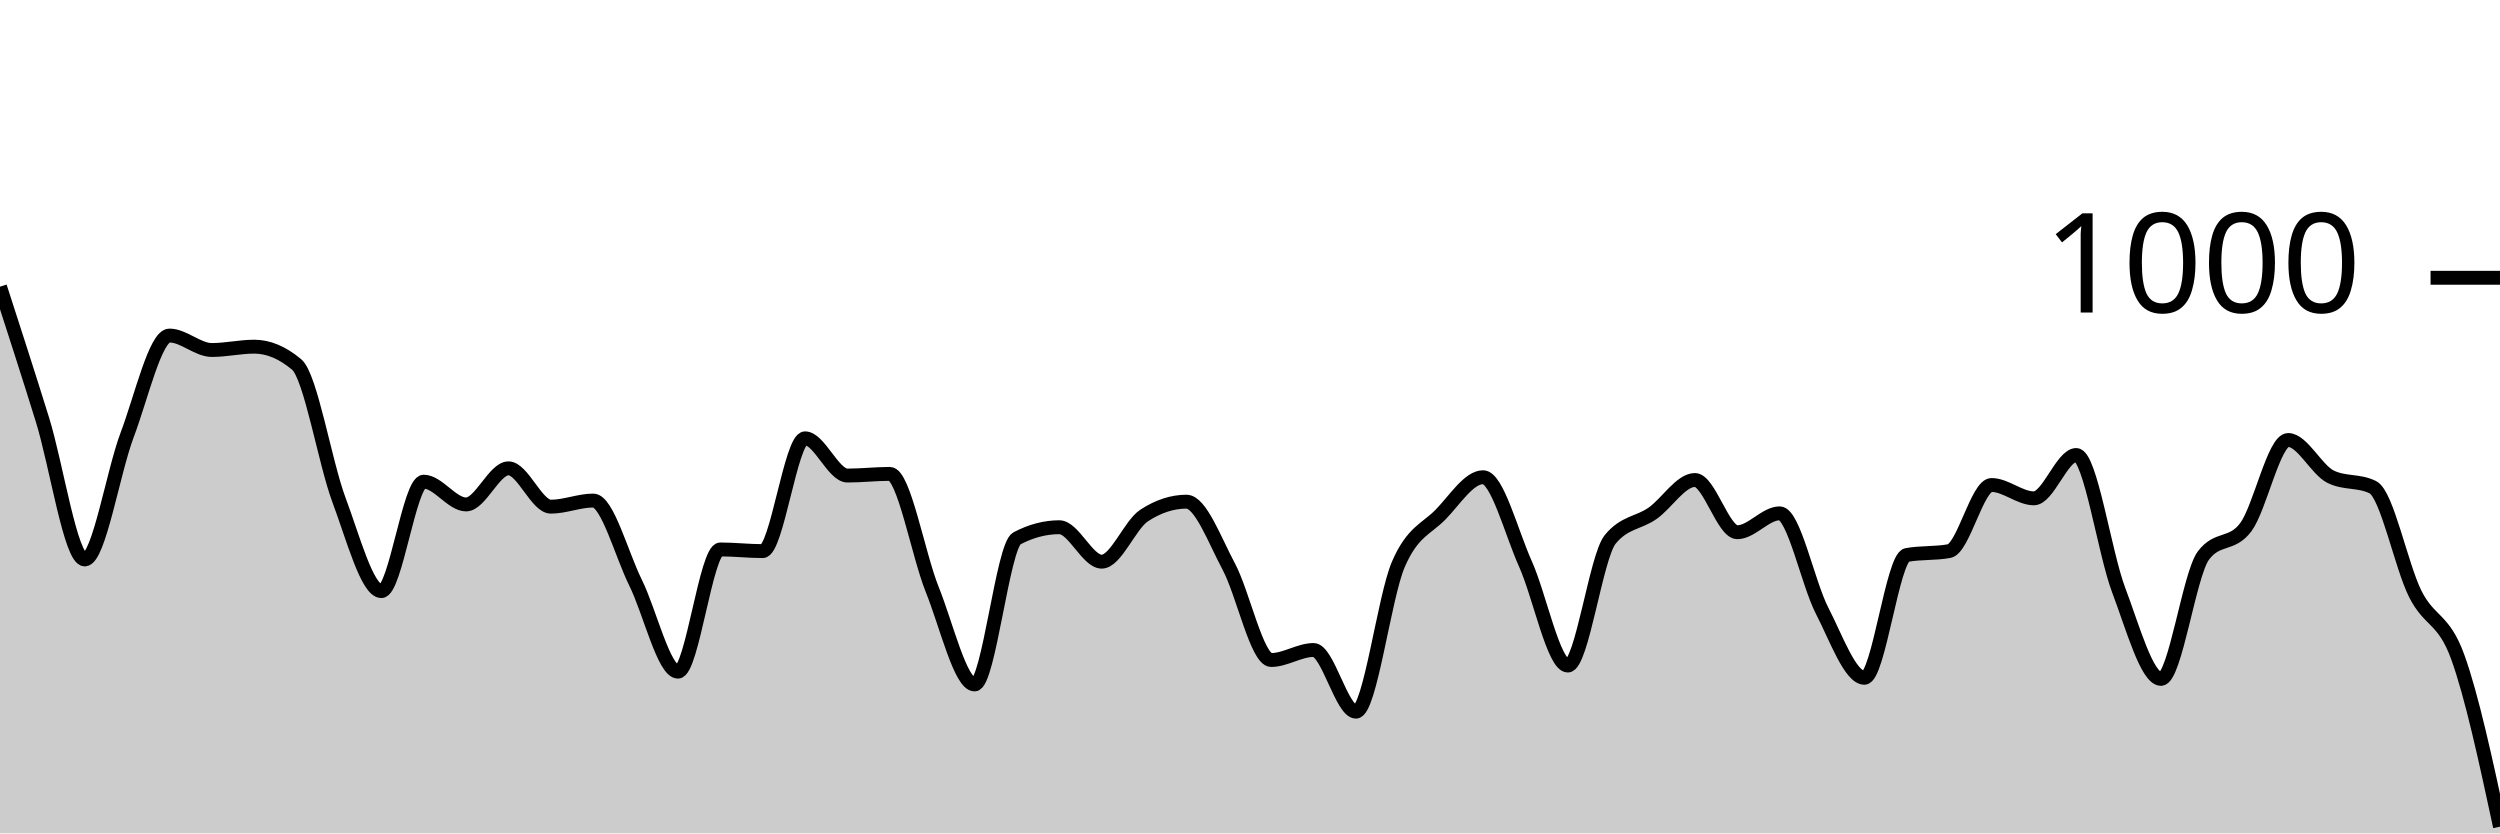
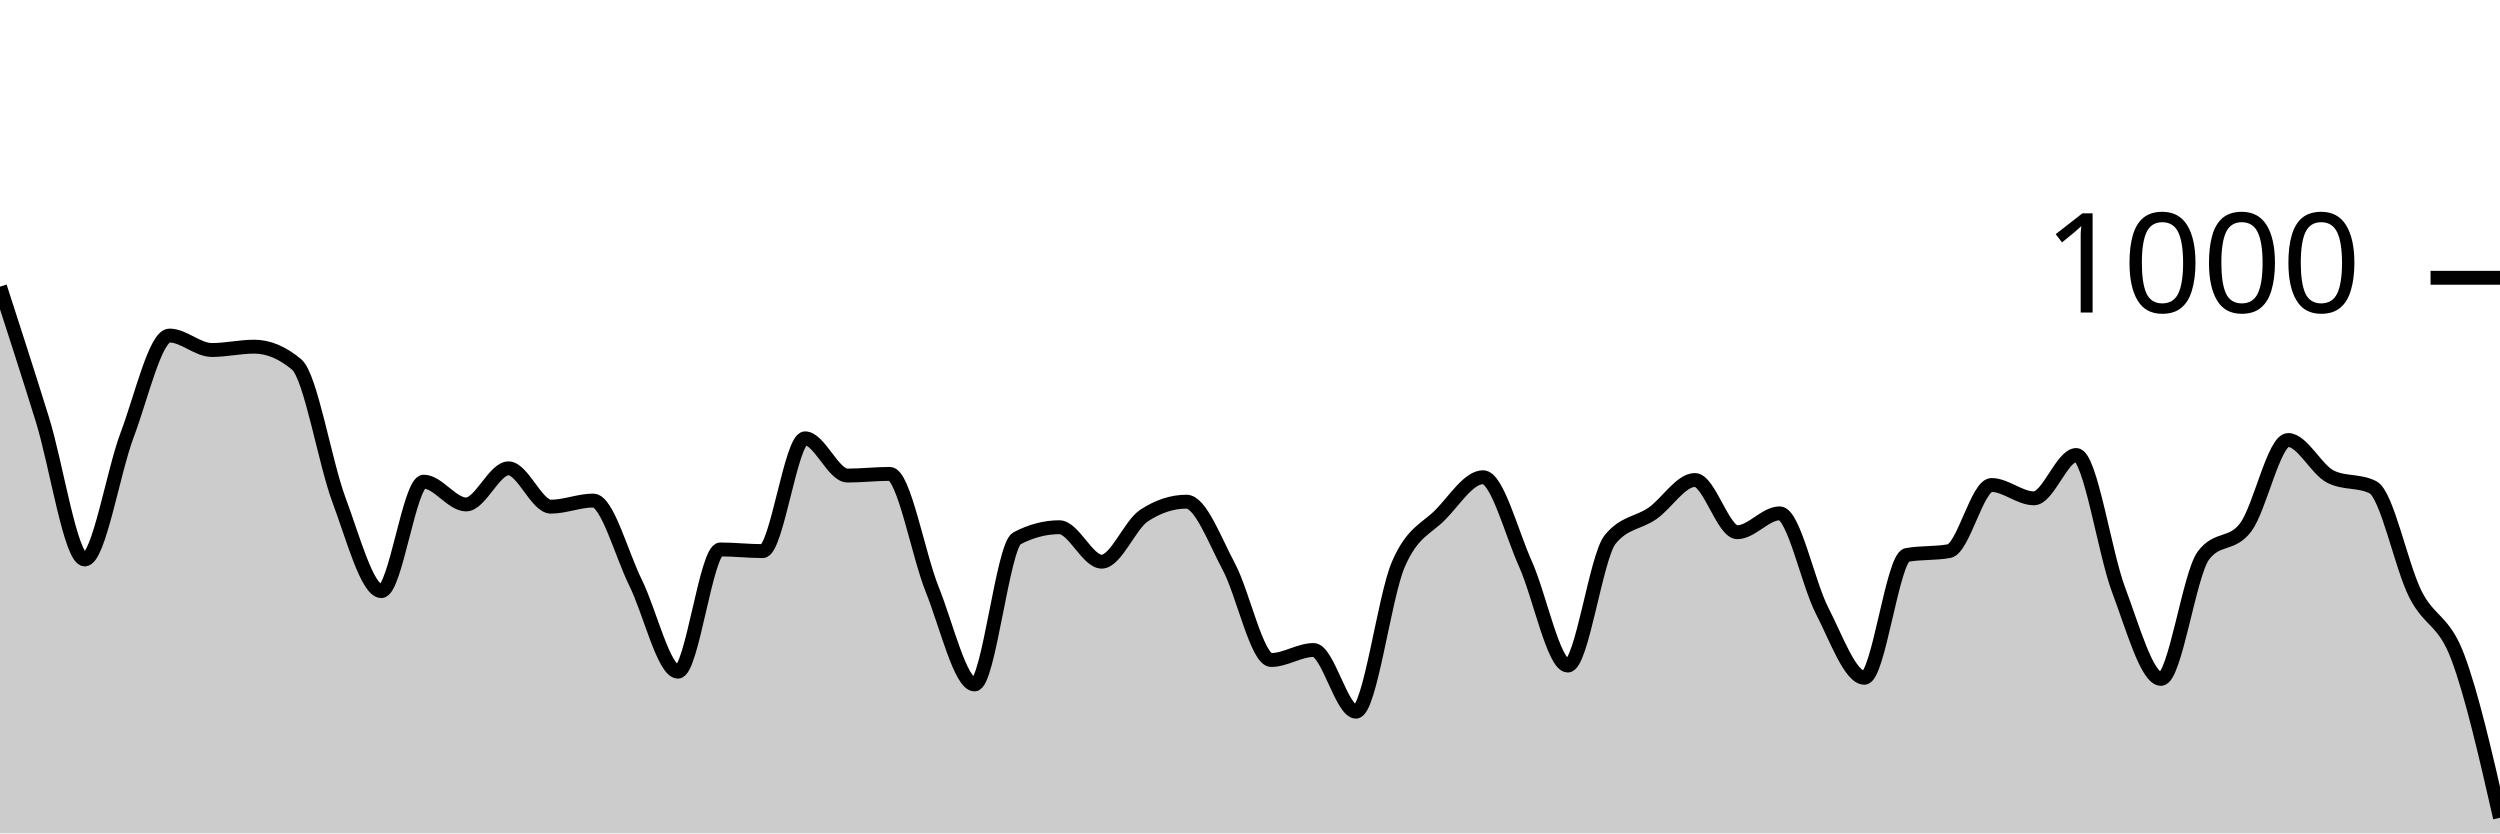
<svg xmlns="http://www.w3.org/2000/svg" viewBox="0 0 180 60">
  <g transform="translate(0,20)">
-     <path class="area" fill="rgba(0, 0, 0, 0.2)" d="M0,0.64C1.017,3.783,2.034,6.927,3.051,10.2C4.068,13.473,5.085,20.28,6.102,20.28C7.119,20.28,8.136,14.007,9.153,11.32C10.169,8.633,11.186,4.16,12.203,4.16C13.22,4.16,14.237,5.2,15.254,5.2C16.271,5.2,17.288,4.96,18.305,4.96C19.322,4.96,20.339,5.387,21.356,6.24C22.373,7.093,23.39,13.28,24.407,16C25.424,18.72,26.441,22.56,27.458,22.56C28.475,22.56,29.492,14.68,30.508,14.68C31.525,14.68,32.542,16.32,33.559,16.32C34.576,16.32,35.593,13.72,36.61,13.72C37.627,13.72,38.644,16.48,39.661,16.48C40.678,16.48,41.695,16.04,42.712,16.04C43.729,16.04,44.746,19.907,45.763,21.96C46.78,24.013,47.797,28.36,48.814,28.36C49.831,28.36,50.847,19.56,51.864,19.56C52.881,19.56,53.898,19.68,54.915,19.68C55.932,19.68,56.949,11.56,57.966,11.56C58.983,11.56,60,14.24,61.017,14.24C62.034,14.24,63.051,14.12,64.068,14.12C65.085,14.12,66.102,19.913,67.119,22.44C68.136,24.967,69.153,29.28,70.169,29.28C71.186,29.28,72.203,19.293,73.22,18.76C74.237,18.227,75.254,17.96,76.271,17.96C77.288,17.96,78.305,20.44,79.322,20.44C80.339,20.44,81.356,17.787,82.373,17.12C83.39,16.453,84.407,16.12,85.424,16.12C86.441,16.12,87.458,18.9,88.475,20.8C89.492,22.7,90.508,27.52,91.525,27.52C92.542,27.52,93.559,26.8,94.576,26.8C95.593,26.8,96.61,31.24,97.627,31.24C98.644,31.24,99.661,23.007,100.678,20.64C101.695,18.273,102.712,18.087,103.729,17.04C104.746,15.993,105.763,14.36,106.78,14.36C107.797,14.36,108.814,18.34,109.831,20.6C110.847,22.86,111.864,27.92,112.881,27.92C113.898,27.92,114.915,20.093,115.932,18.84C116.949,17.587,117.966,17.673,118.983,16.96C120,16.247,121.017,14.56,122.034,14.56C123.051,14.56,124.068,18.32,125.085,18.32C126.102,18.32,127.119,16.96,128.136,16.96C129.153,16.96,130.169,21.987,131.186,23.96C132.203,25.933,133.22,28.8,134.237,28.8C135.254,28.8,136.271,20.147,137.288,19.96C138.305,19.773,139.322,19.867,140.339,19.68C141.356,19.493,142.373,14.92,143.39,14.92C144.407,14.92,145.424,15.88,146.441,15.88C147.458,15.88,148.475,12.76,149.492,12.76C150.508,12.76,151.525,19.793,152.542,22.48C153.559,25.167,154.576,28.88,155.593,28.88C156.61,28.88,157.627,21.36,158.644,20C159.661,18.64,160.678,19.32,161.695,17.96C162.712,16.6,163.729,11.68,164.746,11.68C165.763,11.68,166.78,13.813,167.797,14.32C168.814,14.827,169.831,14.573,170.847,15.08C171.864,15.587,172.881,20.727,173.898,22.76C174.915,24.793,175.932,24.487,176.949,27.28C177.966,30.073,178.983,34.797,180,39.52L180,40C178.983,40,177.966,40,176.949,40C175.932,40,174.915,40,173.898,40C172.881,40,171.864,40,170.847,40C169.831,40,168.814,40,167.797,40C166.78,40,165.763,40,164.746,40C163.729,40,162.712,40,161.695,40C160.678,40,159.661,40,158.644,40C157.627,40,156.61,40,155.593,40C154.576,40,153.559,40,152.542,40C151.525,40,150.508,40,149.492,40C148.475,40,147.458,40,146.441,40C145.424,40,144.407,40,143.39,40C142.373,40,141.356,40,140.339,40C139.322,40,138.305,40,137.288,40C136.271,40,135.254,40,134.237,40C133.22,40,132.203,40,131.186,40C130.169,40,129.153,40,128.136,40C127.119,40,126.102,40,125.085,40C124.068,40,123.051,40,122.034,40C121.017,40,120,40,118.983,40C117.966,40,116.949,40,115.932,40C114.915,40,113.898,40,112.881,40C111.864,40,110.847,40,109.831,40C108.814,40,107.797,40,106.78,40C105.763,40,104.746,40,103.729,40C102.712,40,101.695,40,100.678,40C99.661,40,98.644,40,97.627,40C96.61,40,95.593,40,94.576,40C93.559,40,92.542,40,91.525,40C90.508,40,89.492,40,88.475,40C87.458,40,86.441,40,85.424,40C84.407,40,83.39,40,82.373,40C81.356,40,80.339,40,79.322,40C78.305,40,77.288,40,76.271,40C75.254,40,74.237,40,73.22,40C72.203,40,71.186,40,70.169,40C69.153,40,68.136,40,67.119,40C66.102,40,65.085,40,64.068,40C63.051,40,62.034,40,61.017,40C60,40,58.983,40,57.966,40C56.949,40,55.932,40,54.915,40C53.898,40,52.881,40,51.864,40C50.847,40,49.831,40,48.814,40C47.797,40,46.78,40,45.763,40C44.746,40,43.729,40,42.712,40C41.695,40,40.678,40,39.661,40C38.644,40,37.627,40,36.61,40C35.593,40,34.576,40,33.559,40C32.542,40,31.525,40,30.508,40C29.492,40,28.475,40,27.458,40C26.441,40,25.424,40,24.407,40C23.39,40,22.373,40,21.356,40C20.339,40,19.322,40,18.305,40C17.288,40,16.271,40,15.254,40C14.237,40,13.22,40,12.203,40C11.186,40,10.169,40,9.153,40C8.136,40,7.119,40,6.102,40C5.085,40,4.068,40,3.051,40C2.034,40,1.017,40,0,40Z" />
-     <path class="line" stroke="black" fill="none" d="M0,0.64C1.017,3.783,2.034,6.927,3.051,10.2C4.068,13.473,5.085,20.28,6.102,20.28C7.119,20.28,8.136,14.007,9.153,11.32C10.169,8.633,11.186,4.16,12.203,4.16C13.22,4.16,14.237,5.2,15.254,5.2C16.271,5.2,17.288,4.96,18.305,4.96C19.322,4.96,20.339,5.387,21.356,6.24C22.373,7.093,23.39,13.28,24.407,16C25.424,18.72,26.441,22.56,27.458,22.56C28.475,22.56,29.492,14.68,30.508,14.68C31.525,14.68,32.542,16.32,33.559,16.32C34.576,16.32,35.593,13.72,36.61,13.72C37.627,13.72,38.644,16.48,39.661,16.48C40.678,16.48,41.695,16.04,42.712,16.04C43.729,16.04,44.746,19.907,45.763,21.96C46.78,24.013,47.797,28.36,48.814,28.36C49.831,28.36,50.847,19.56,51.864,19.56C52.881,19.56,53.898,19.68,54.915,19.68C55.932,19.68,56.949,11.56,57.966,11.56C58.983,11.56,60,14.24,61.017,14.24C62.034,14.24,63.051,14.12,64.068,14.12C65.085,14.12,66.102,19.913,67.119,22.44C68.136,24.967,69.153,29.28,70.169,29.28C71.186,29.28,72.203,19.293,73.22,18.76C74.237,18.227,75.254,17.96,76.271,17.96C77.288,17.96,78.305,20.44,79.322,20.44C80.339,20.44,81.356,17.787,82.373,17.12C83.39,16.453,84.407,16.12,85.424,16.12C86.441,16.12,87.458,18.9,88.475,20.8C89.492,22.7,90.508,27.52,91.525,27.52C92.542,27.52,93.559,26.8,94.576,26.8C95.593,26.8,96.61,31.24,97.627,31.24C98.644,31.24,99.661,23.007,100.678,20.64C101.695,18.273,102.712,18.087,103.729,17.04C104.746,15.993,105.763,14.36,106.78,14.36C107.797,14.36,108.814,18.34,109.831,20.6C110.847,22.86,111.864,27.92,112.881,27.92C113.898,27.92,114.915,20.093,115.932,18.84C116.949,17.587,117.966,17.673,118.983,16.96C120,16.247,121.017,14.56,122.034,14.56C123.051,14.56,124.068,18.32,125.085,18.32C126.102,18.32,127.119,16.96,128.136,16.96C129.153,16.96,130.169,21.987,131.186,23.96C132.203,25.933,133.22,28.8,134.237,28.8C135.254,28.8,136.271,20.147,137.288,19.96C138.305,19.773,139.322,19.867,140.339,19.68C141.356,19.493,142.373,14.92,143.39,14.92C144.407,14.92,145.424,15.88,146.441,15.88C147.458,15.88,148.475,12.76,149.492,12.76C150.508,12.76,151.525,19.793,152.542,22.48C153.559,25.167,154.576,28.88,155.593,28.88C156.61,28.88,157.627,21.36,158.644,20C159.661,18.64,160.678,19.32,161.695,17.96C162.712,16.6,163.729,11.68,164.746,11.68C165.763,11.68,166.78,13.813,167.797,14.32C168.814,14.827,169.831,14.573,170.847,15.08C171.864,15.587,172.881,20.727,173.898,22.76C174.915,24.793,175.932,24.487,176.949,27.28C177.966,30.073,178.983,34.797,180,39.52" />
+     <path class="area" fill="rgba(0, 0, 0, 0.2)" d="M0,0.64C1.017,3.783,2.034,6.927,3.051,10.2C4.068,13.473,5.085,20.28,6.102,20.28C7.119,20.28,8.136,14.007,9.153,11.32C10.169,8.633,11.186,4.16,12.203,4.16C13.22,4.16,14.237,5.2,15.254,5.2C16.271,5.2,17.288,4.96,18.305,4.96C19.322,4.96,20.339,5.387,21.356,6.24C22.373,7.093,23.39,13.28,24.407,16C25.424,18.72,26.441,22.56,27.458,22.56C28.475,22.56,29.492,14.68,30.508,14.68C31.525,14.68,32.542,16.32,33.559,16.32C34.576,16.32,35.593,13.72,36.61,13.72C37.627,13.72,38.644,16.48,39.661,16.48C40.678,16.48,41.695,16.04,42.712,16.04C43.729,16.04,44.746,19.907,45.763,21.96C46.78,24.013,47.797,28.36,48.814,28.36C49.831,28.36,50.847,19.56,51.864,19.56C52.881,19.56,53.898,19.68,54.915,19.68C55.932,19.68,56.949,11.56,57.966,11.56C58.983,11.56,60,14.24,61.017,14.24C62.034,14.24,63.051,14.12,64.068,14.12C65.085,14.12,66.102,19.913,67.119,22.44C68.136,24.967,69.153,29.28,70.169,29.28C71.186,29.28,72.203,19.293,73.22,18.76C74.237,18.227,75.254,17.96,76.271,17.96C77.288,17.96,78.305,20.44,79.322,20.44C80.339,20.44,81.356,17.787,82.373,17.12C83.39,16.453,84.407,16.12,85.424,16.12C86.441,16.12,87.458,18.9,88.475,20.8C89.492,22.7,90.508,27.52,91.525,27.52C92.542,27.52,93.559,26.8,94.576,26.8C95.593,26.8,96.61,31.24,97.627,31.24C98.644,31.24,99.661,23.007,100.678,20.64C101.695,18.273,102.712,18.087,103.729,17.04C104.746,15.993,105.763,14.36,106.78,14.36C107.797,14.36,108.814,18.34,109.831,20.6C110.847,22.86,111.864,27.92,112.881,27.92C113.898,27.92,114.915,20.093,115.932,18.84C116.949,17.587,117.966,17.673,118.983,16.96C120,16.247,121.017,14.56,122.034,14.56C123.051,14.56,124.068,18.32,125.085,18.32C126.102,18.32,127.119,16.96,128.136,16.96C129.153,16.96,130.169,21.987,131.186,23.96C132.203,25.933,133.22,28.8,134.237,28.8C135.254,28.8,136.271,20.147,137.288,19.96C138.305,19.773,139.322,19.867,140.339,19.68C141.356,19.493,142.373,14.92,143.39,14.92C144.407,14.92,145.424,15.88,146.441,15.88C147.458,15.88,148.475,12.76,149.492,12.76C150.508,12.76,151.525,19.793,152.542,22.48C153.559,25.167,154.576,28.88,155.593,28.88C156.61,28.88,157.627,21.36,158.644,20C159.661,18.64,160.678,19.32,161.695,17.96C162.712,16.6,163.729,11.68,164.746,11.68C165.763,11.68,166.78,13.813,167.797,14.32C168.814,14.827,169.831,14.573,170.847,15.08C171.864,15.587,172.881,20.727,173.898,22.76C174.915,24.793,175.932,24.593,176.949,27.28C177.966,29.967,178.983,34.423,180,38.88L180,40C178.983,40,177.966,40,176.949,40C175.932,40,174.915,40,173.898,40C172.881,40,171.864,40,170.847,40C169.831,40,168.814,40,167.797,40C166.78,40,165.763,40,164.746,40C163.729,40,162.712,40,161.695,40C160.678,40,159.661,40,158.644,40C157.627,40,156.61,40,155.593,40C154.576,40,153.559,40,152.542,40C151.525,40,150.508,40,149.492,40C148.475,40,147.458,40,146.441,40C145.424,40,144.407,40,143.39,40C142.373,40,141.356,40,140.339,40C139.322,40,138.305,40,137.288,40C136.271,40,135.254,40,134.237,40C133.22,40,132.203,40,131.186,40C130.169,40,129.153,40,128.136,40C127.119,40,126.102,40,125.085,40C124.068,40,123.051,40,122.034,40C121.017,40,120,40,118.983,40C117.966,40,116.949,40,115.932,40C114.915,40,113.898,40,112.881,40C111.864,40,110.847,40,109.831,40C108.814,40,107.797,40,106.78,40C105.763,40,104.746,40,103.729,40C102.712,40,101.695,40,100.678,40C99.661,40,98.644,40,97.627,40C96.61,40,95.593,40,94.576,40C93.559,40,92.542,40,91.525,40C90.508,40,89.492,40,88.475,40C87.458,40,86.441,40,85.424,40C84.407,40,83.39,40,82.373,40C81.356,40,80.339,40,79.322,40C78.305,40,77.288,40,76.271,40C75.254,40,74.237,40,73.22,40C72.203,40,71.186,40,70.169,40C69.153,40,68.136,40,67.119,40C66.102,40,65.085,40,64.068,40C63.051,40,62.034,40,61.017,40C60,40,58.983,40,57.966,40C56.949,40,55.932,40,54.915,40C53.898,40,52.881,40,51.864,40C50.847,40,49.831,40,48.814,40C47.797,40,46.78,40,45.763,40C44.746,40,43.729,40,42.712,40C41.695,40,40.678,40,39.661,40C38.644,40,37.627,40,36.61,40C35.593,40,34.576,40,33.559,40C32.542,40,31.525,40,30.508,40C29.492,40,28.475,40,27.458,40C26.441,40,25.424,40,24.407,40C23.39,40,22.373,40,21.356,40C20.339,40,19.322,40,18.305,40C17.288,40,16.271,40,15.254,40C14.237,40,13.22,40,12.203,40C11.186,40,10.169,40,9.153,40C8.136,40,7.119,40,6.102,40C5.085,40,4.068,40,3.051,40C2.034,40,1.017,40,0,40Z" />
+     <path class="line" stroke="black" fill="none" d="M0,0.64C1.017,3.783,2.034,6.927,3.051,10.2C4.068,13.473,5.085,20.28,6.102,20.28C7.119,20.28,8.136,14.007,9.153,11.32C10.169,8.633,11.186,4.16,12.203,4.16C13.22,4.16,14.237,5.2,15.254,5.2C16.271,5.2,17.288,4.96,18.305,4.96C19.322,4.96,20.339,5.387,21.356,6.24C22.373,7.093,23.39,13.28,24.407,16C25.424,18.72,26.441,22.56,27.458,22.56C28.475,22.56,29.492,14.68,30.508,14.68C31.525,14.68,32.542,16.32,33.559,16.32C34.576,16.32,35.593,13.72,36.61,13.72C37.627,13.72,38.644,16.48,39.661,16.48C40.678,16.48,41.695,16.04,42.712,16.04C43.729,16.04,44.746,19.907,45.763,21.96C46.78,24.013,47.797,28.36,48.814,28.36C49.831,28.36,50.847,19.56,51.864,19.56C52.881,19.56,53.898,19.68,54.915,19.68C55.932,19.68,56.949,11.56,57.966,11.56C58.983,11.56,60,14.24,61.017,14.24C62.034,14.24,63.051,14.12,64.068,14.12C65.085,14.12,66.102,19.913,67.119,22.44C68.136,24.967,69.153,29.28,70.169,29.28C71.186,29.28,72.203,19.293,73.22,18.76C74.237,18.227,75.254,17.96,76.271,17.96C77.288,17.96,78.305,20.44,79.322,20.44C80.339,20.44,81.356,17.787,82.373,17.12C83.39,16.453,84.407,16.12,85.424,16.12C86.441,16.12,87.458,18.9,88.475,20.8C89.492,22.7,90.508,27.52,91.525,27.52C92.542,27.52,93.559,26.8,94.576,26.8C95.593,26.8,96.61,31.24,97.627,31.24C98.644,31.24,99.661,23.007,100.678,20.64C101.695,18.273,102.712,18.087,103.729,17.04C104.746,15.993,105.763,14.36,106.78,14.36C107.797,14.36,108.814,18.34,109.831,20.6C110.847,22.86,111.864,27.92,112.881,27.92C113.898,27.92,114.915,20.093,115.932,18.84C116.949,17.587,117.966,17.673,118.983,16.96C120,16.247,121.017,14.56,122.034,14.56C123.051,14.56,124.068,18.32,125.085,18.32C126.102,18.32,127.119,16.96,128.136,16.96C129.153,16.96,130.169,21.987,131.186,23.96C132.203,25.933,133.22,28.8,134.237,28.8C135.254,28.8,136.271,20.147,137.288,19.96C138.305,19.773,139.322,19.867,140.339,19.68C141.356,19.493,142.373,14.92,143.39,14.92C144.407,14.92,145.424,15.88,146.441,15.88C147.458,15.88,148.475,12.76,149.492,12.76C150.508,12.76,151.525,19.793,152.542,22.48C153.559,25.167,154.576,28.88,155.593,28.88C156.61,28.88,157.627,21.36,158.644,20C159.661,18.64,160.678,19.32,161.695,17.96C162.712,16.6,163.729,11.68,164.746,11.68C165.763,11.68,166.78,13.813,167.797,14.32C168.814,14.827,169.831,14.573,170.847,15.08C171.864,15.587,172.881,20.727,173.898,22.76C174.915,24.793,175.932,24.593,176.949,27.28C177.966,29.967,178.983,34.423,180,38.88" />
    <path class="axis-ceiling" stroke-width="1" stroke="black" fill="none" d="M175,0L180,0" />
    <text class="axis-ceiling-label" font-family="sans-serif" text-anchor="end" font-size="10px" x="170" y="2.5">1000</text>
  </g>
</svg>
